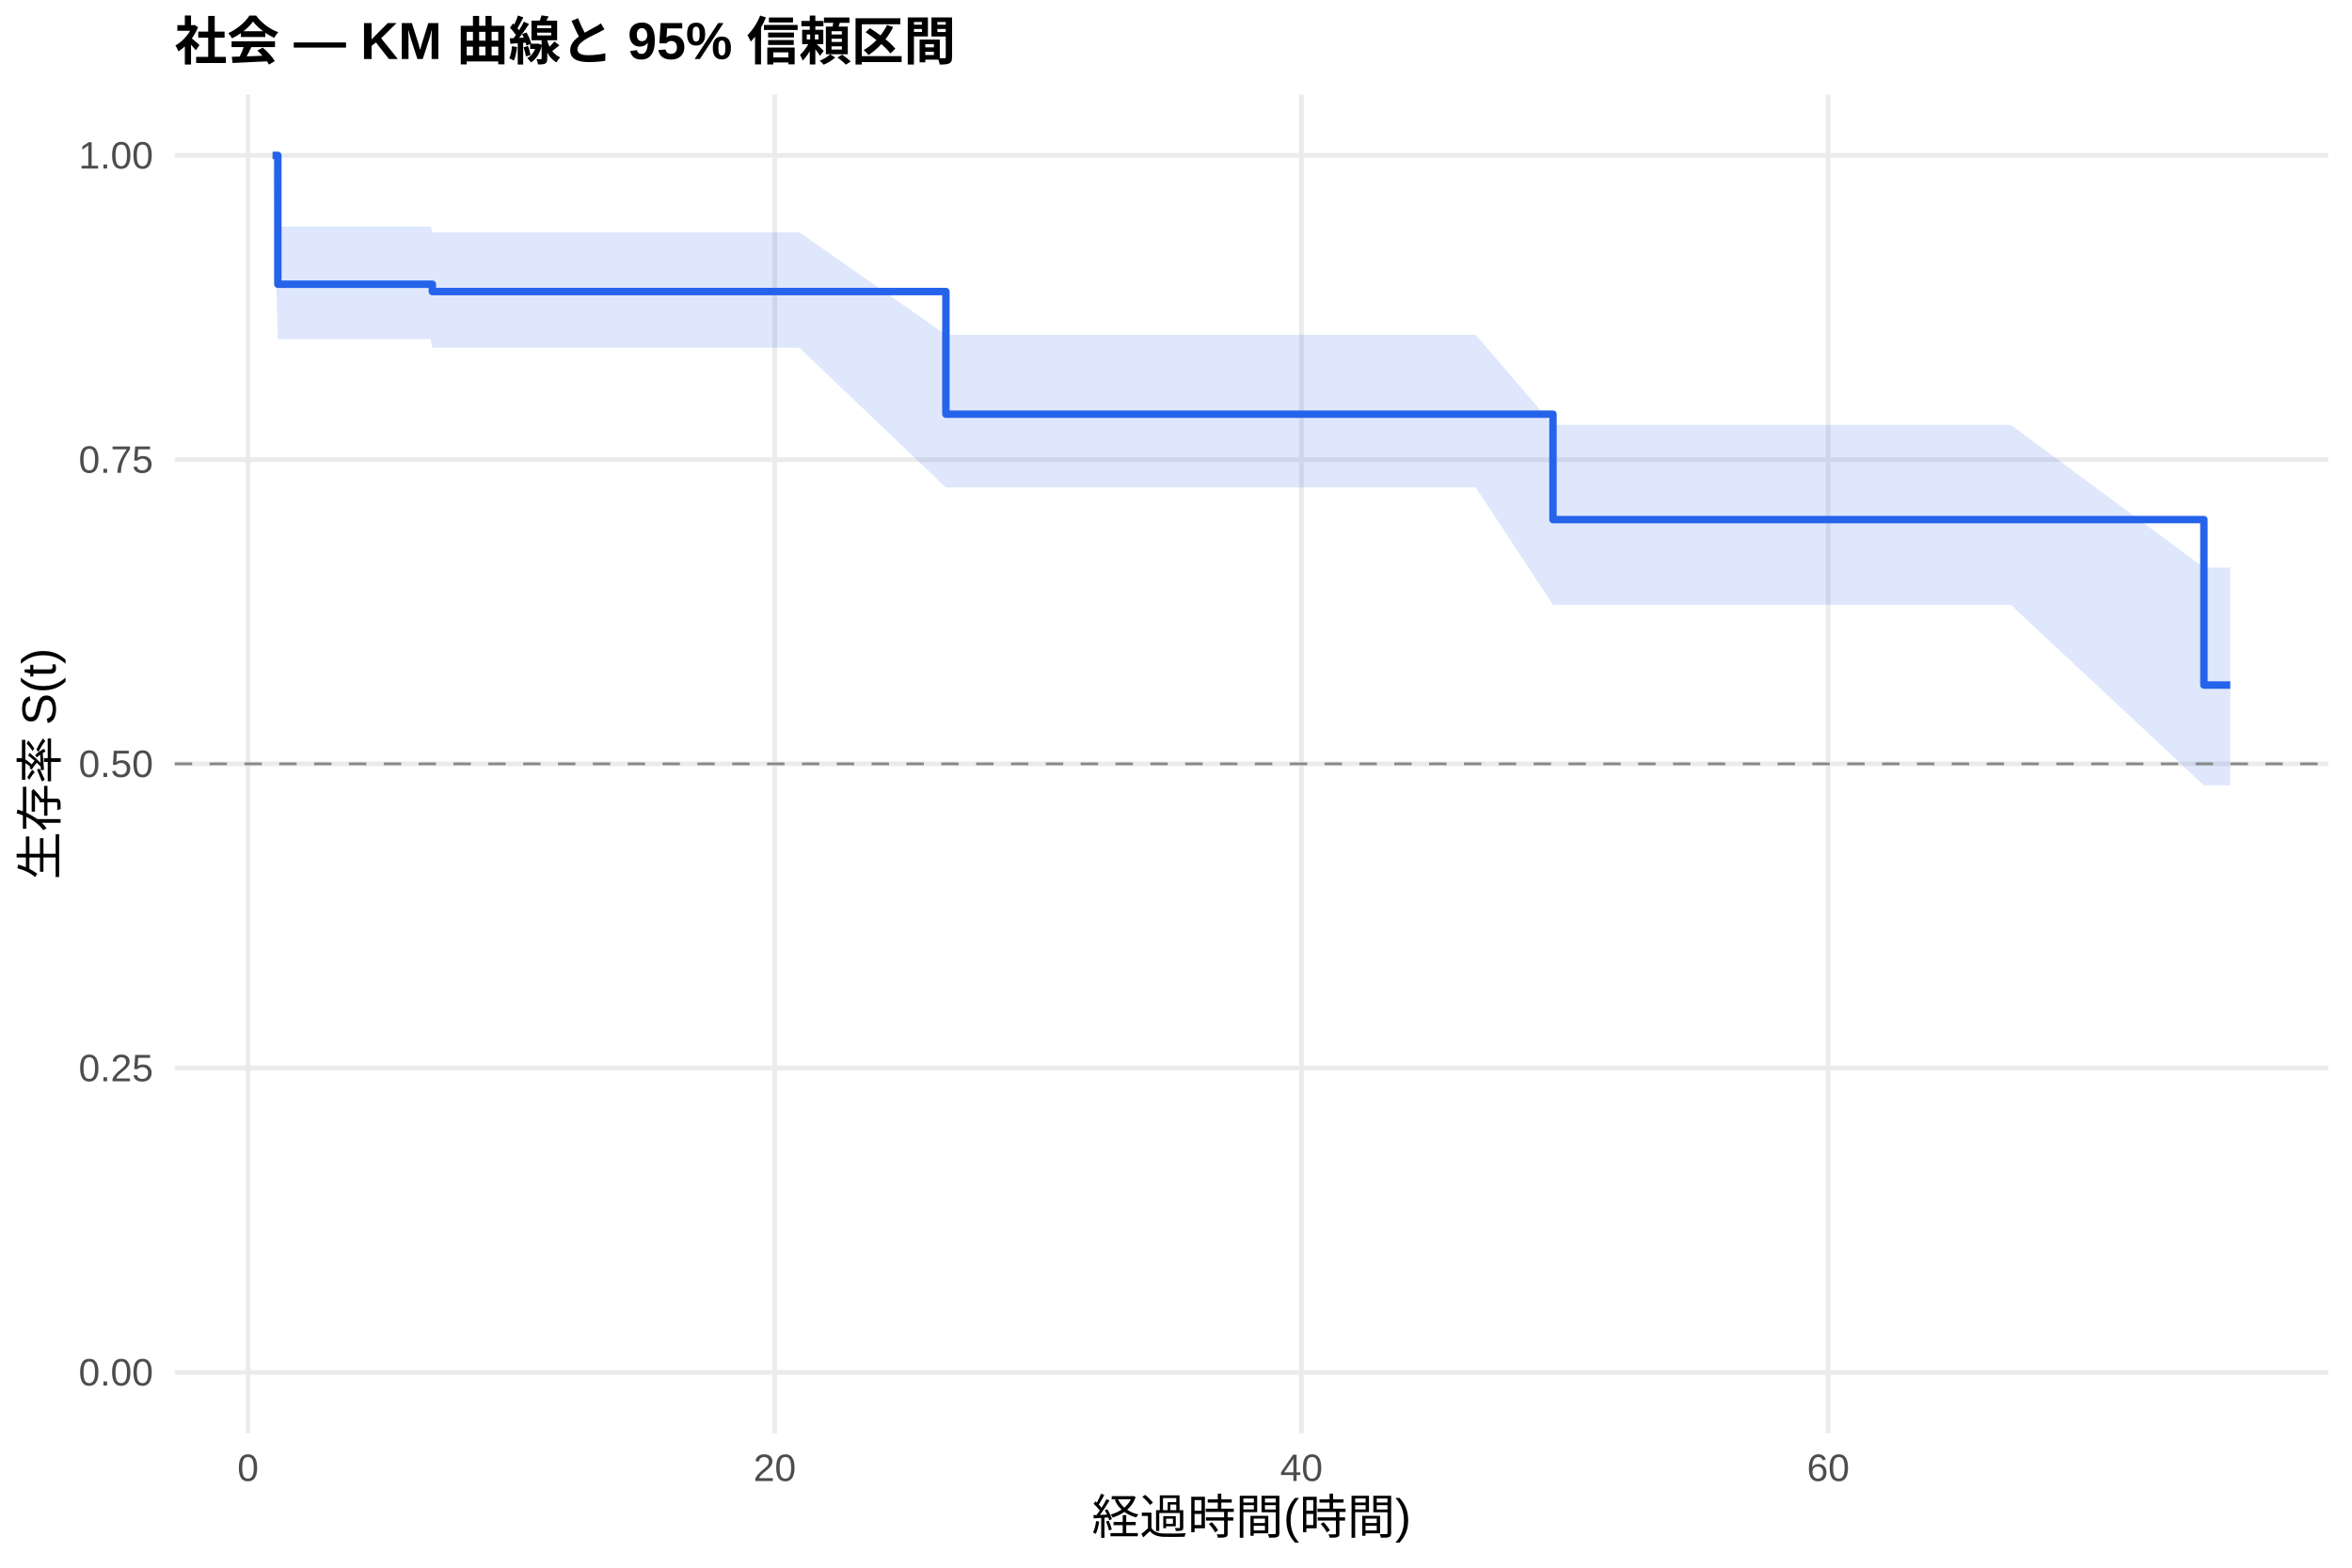
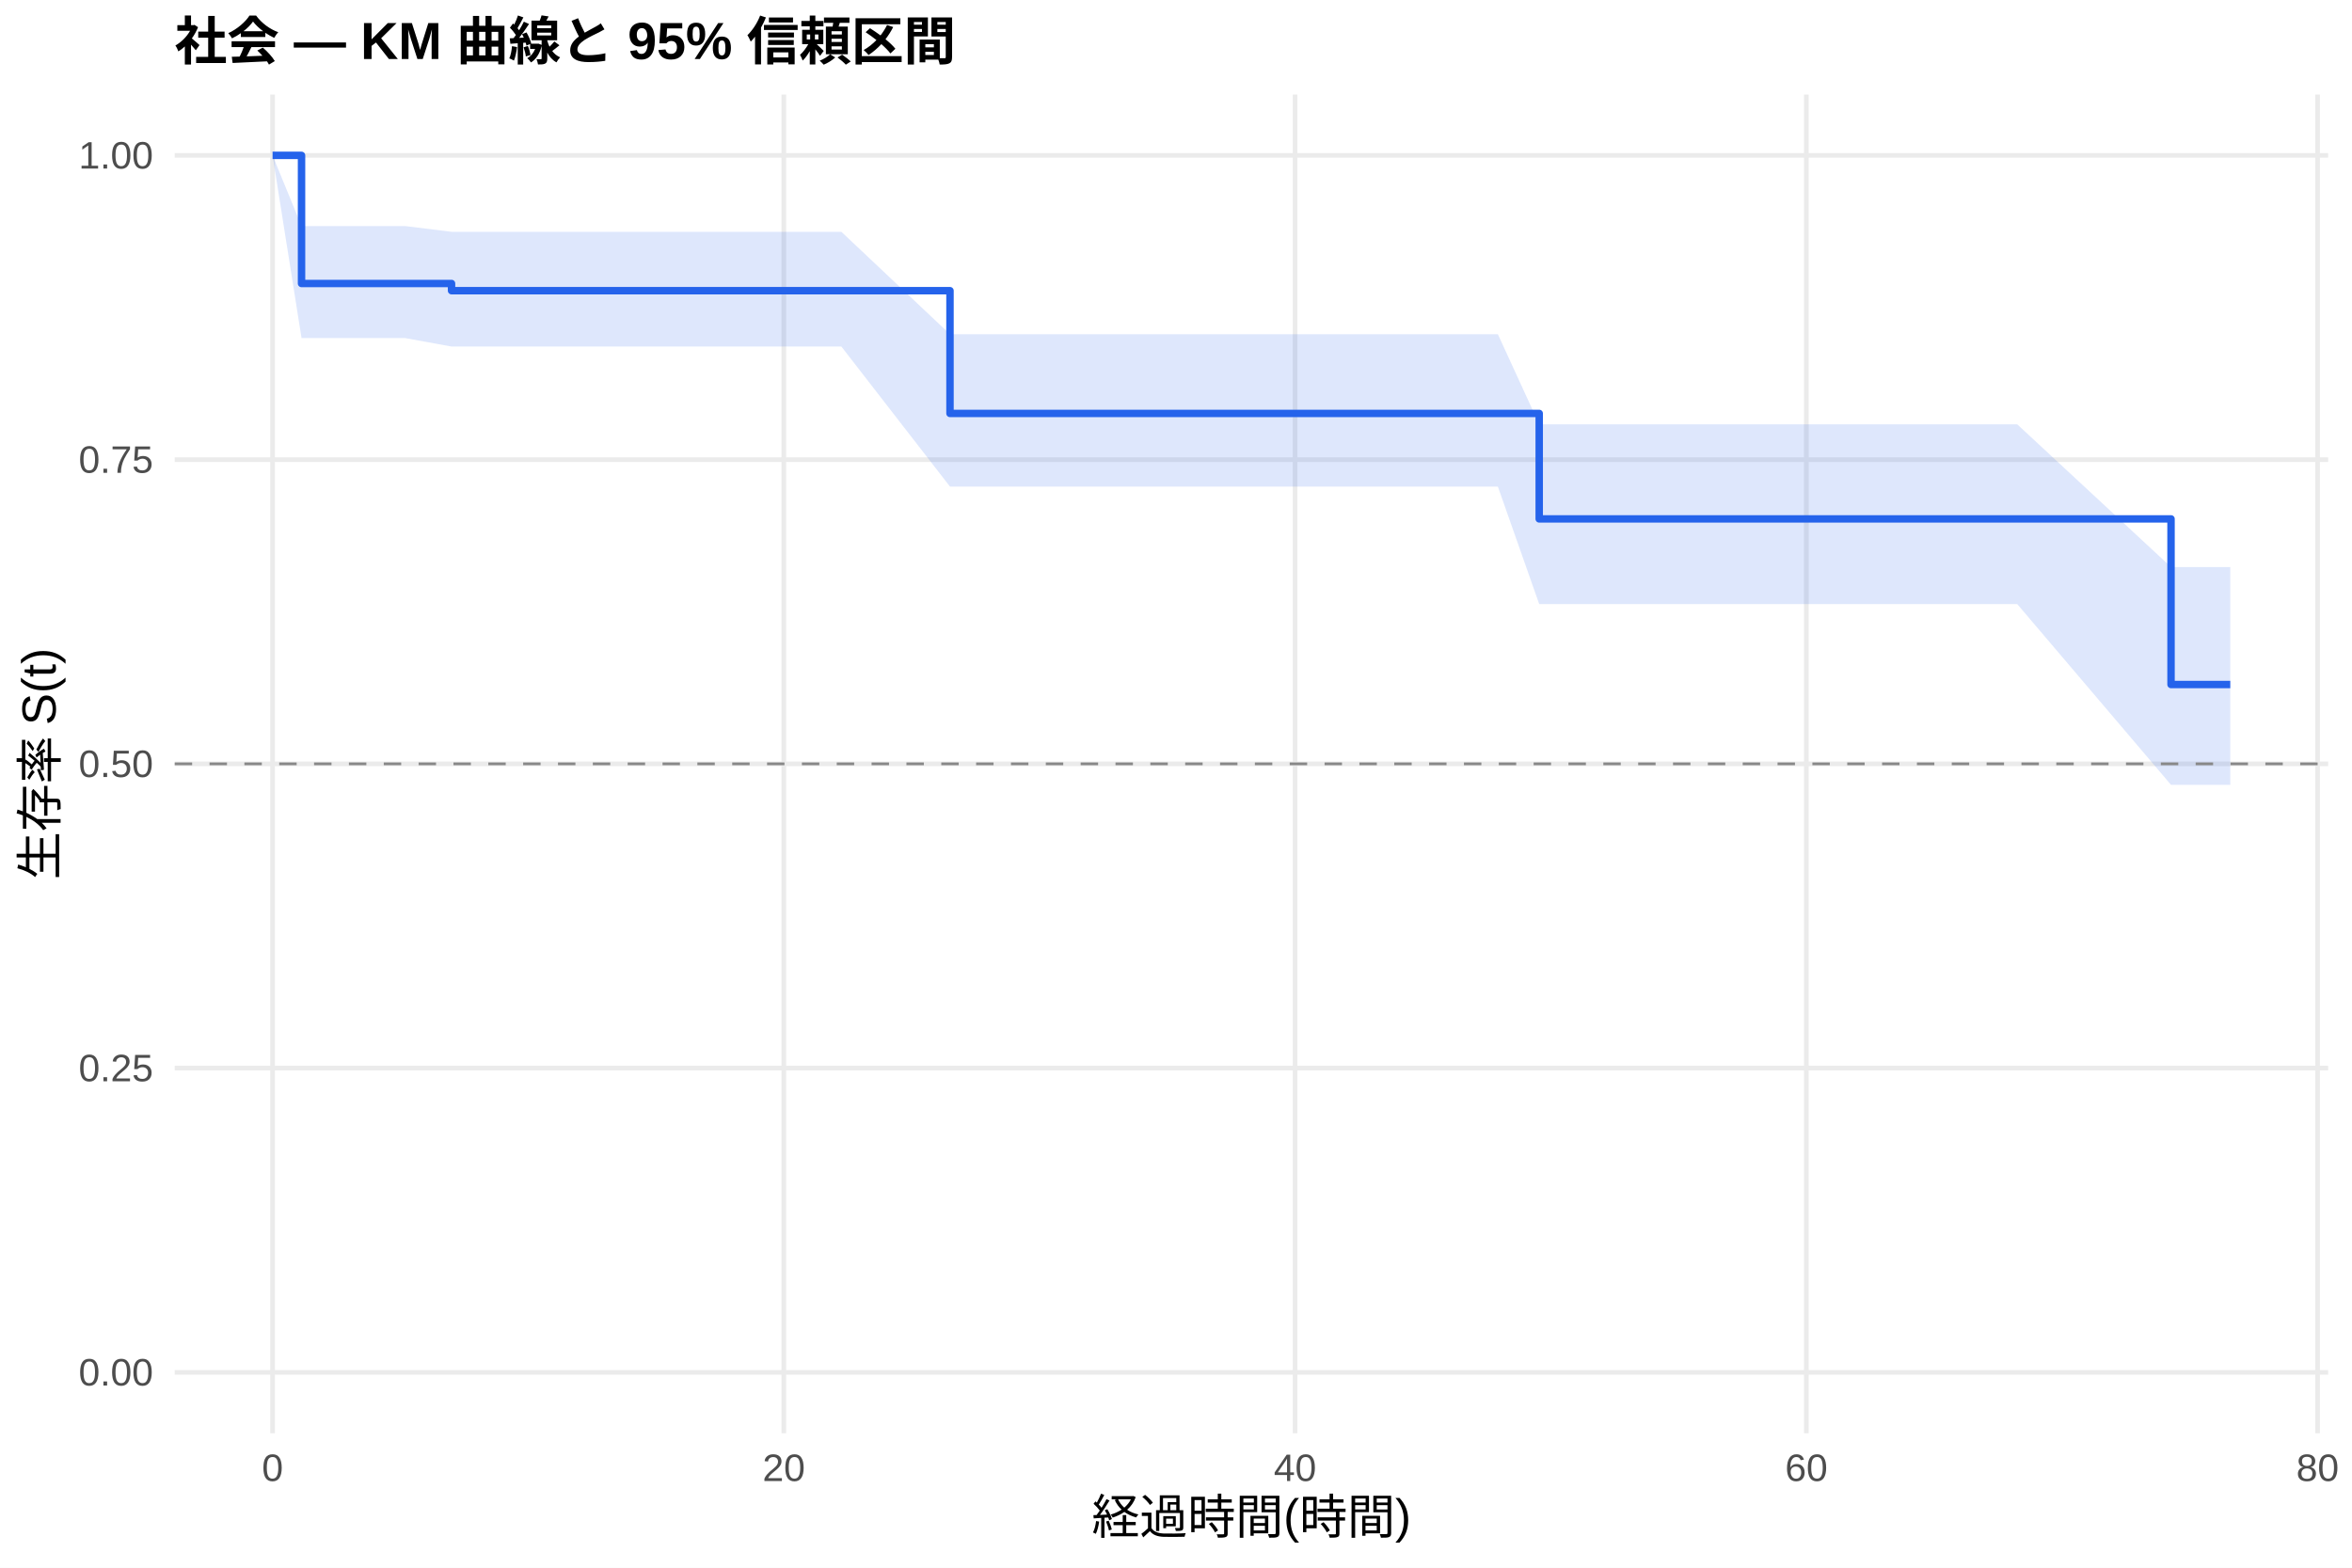
<svg xmlns="http://www.w3.org/2000/svg" width="540.00pt" height="360.00pt" viewBox="0 0 540.00 360.00">
  <g class="svglite">
    <defs>
      <style type="text/css">
    .svglite line, .svglite polyline, .svglite polygon, .svglite path, .svglite rect, .svglite circle {
      fill: none;
      stroke: #000000;
      stroke-linecap: round;
      stroke-linejoin: round;
      stroke-miterlimit: 10.00;
    }
    .svglite text {
      white-space: pre;
    }
    .svglite g.glyphgroup path {
      fill: inherit;
      stroke: none;
    }
  </style>
    </defs>
    <rect width="100%" height="100%" style="stroke: none; fill: #FFFFFF;" />
    <defs>
      <clipPath id="cpMC4wMHw1NDAuMDB8MC4wMHwzNjAuMDA=">
        <rect x="0.00" y="0.00" width="540.00" height="360.00" />
      </clipPath>
    </defs>
    <g clip-path="url(#cpMC4wMHw1NDAuMDB8MC4wMHwzNjAuMDA=)">
      <rect x="0" y="0.00" width="540.00" height="360.00" style="stroke-width: 1.07; stroke: none; fill: #FFFFFF;" />
    </g>
    <defs>
      <clipPath id="cpNDAuMTF8NTM0LjUyfDIxLjcxfDMyOS4xMg==">
        <rect x="40.11" y="21.71" width="494.41" height="307.41" />
      </clipPath>
    </defs>
    <g clip-path="url(#cpNDAuMTF8NTM0LjUyfDIxLjcxfDMyOS4xMg==)">
      <polyline points="40.11,315.14 534.52,315.14 " style="stroke-width: 1.07; stroke: #EBEBEB; stroke-linecap: butt;" />
      <polyline points="40.11,245.28 534.52,245.28 " style="stroke-width: 1.07; stroke: #EBEBEB; stroke-linecap: butt;" />
      <polyline points="40.11,175.41 534.52,175.41 " style="stroke-width: 1.07; stroke: #EBEBEB; stroke-linecap: butt;" />
      <polyline points="40.11,105.55 534.52,105.55 " style="stroke-width: 1.07; stroke: #EBEBEB; stroke-linecap: butt;" />
      <polyline points="40.11,35.68 534.52,35.68 " style="stroke-width: 1.07; stroke: #EBEBEB; stroke-linecap: butt;" />
-       <polyline points="56.94,329.12 56.94,21.71 " style="stroke-width: 1.07; stroke: #EBEBEB; stroke-linecap: butt;" />
-       <polyline points="177.87,329.12 177.87,21.71 " style="stroke-width: 1.07; stroke: #EBEBEB; stroke-linecap: butt;" />
-       <polyline points="298.80,329.12 298.80,21.71 " style="stroke-width: 1.07; stroke: #EBEBEB; stroke-linecap: butt;" />
-       <polyline points="419.74,329.12 419.74,21.71 " style="stroke-width: 1.07; stroke: #EBEBEB; stroke-linecap: butt;" />
-       <polygon points="62.58,35.68 63.79,52.01 80.32,52.01 98.86,52.01 99.27,53.34 104.81,53.34 171.32,53.34 177.57,53.34 183.52,53.34 217.17,76.88 218.48,76.88 228.76,76.88 237.83,76.88 243.48,76.88 248.72,76.88 260.31,76.88 265.45,76.88 273.41,76.88 278.85,76.88 296.59,76.88 316.24,76.88 322.28,76.88 338.81,76.88 356.55,97.57 373.88,97.57 382.85,97.57 388.49,97.57 394.04,97.57 399.58,97.57 405.63,97.57 410.67,97.57 418.83,97.57 424.17,97.57 434.35,97.57 455.91,97.57 461.66,97.57 506.00,130.34 512.05,130.34 512.05,180.35 506.00,180.35 461.66,138.89 455.91,138.89 434.35,138.89 424.17,138.89 418.83,138.89 410.67,138.89 405.63,138.89 399.58,138.89 394.04,138.89 388.49,138.89 382.85,138.89 373.88,138.89 356.55,138.89 338.81,111.95 322.28,111.95 316.24,111.95 296.59,111.95 278.85,111.95 273.41,111.95 265.45,111.95 260.31,111.95 248.72,111.95 243.48,111.95 237.83,111.95 228.76,111.95 218.48,111.95 217.17,111.95 183.52,79.85 177.57,79.85 171.32,79.85 104.81,79.85 99.27,79.85 98.86,77.87 80.32,77.87 63.79,77.87 62.58,35.68 " style="stroke-width: 0.00; stroke: none; stroke-linecap: butt; fill: #2563EB; fill-opacity: 0.15;" />
-       <polyline points="62.58,35.68 63.79,52.01 80.32,52.01 98.86,52.01 99.27,53.34 104.81,53.34 171.32,53.34 177.57,53.34 183.52,53.34 217.17,76.88 218.48,76.88 228.76,76.88 237.83,76.88 243.48,76.88 248.72,76.88 260.31,76.88 265.45,76.88 273.41,76.88 278.85,76.88 296.59,76.88 316.24,76.88 322.28,76.88 338.81,76.88 356.55,97.57 373.88,97.57 382.85,97.57 388.49,97.57 394.04,97.57 399.58,97.57 405.63,97.57 410.67,97.57 418.83,97.57 424.17,97.57 434.35,97.57 455.91,97.57 461.66,97.57 506.00,130.34 512.05,130.34 " style="stroke-width: 1.07; stroke: none; stroke-linecap: butt;" />
-       <polyline points="512.05,180.35 506.00,180.35 461.66,138.89 455.91,138.89 434.35,138.89 424.17,138.89 418.83,138.89 410.67,138.89 405.63,138.89 399.58,138.89 394.04,138.89 388.49,138.89 382.85,138.89 373.88,138.89 356.55,138.89 338.81,111.95 322.28,111.95 316.24,111.95 296.59,111.95 278.85,111.95 273.41,111.95 265.45,111.95 260.31,111.95 248.72,111.95 243.48,111.95 237.83,111.95 228.76,111.95 218.48,111.95 217.17,111.95 183.52,79.85 177.57,79.85 171.32,79.85 104.81,79.85 99.27,79.85 98.86,77.87 80.32,77.87 63.79,77.87 62.58,35.68 " style="stroke-width: 1.07; stroke: none; stroke-linecap: butt;" />
-       <polyline points="62.58,35.68 63.79,35.68 63.79,65.27 80.32,65.27 80.32,65.27 98.86,65.27 98.86,65.27 99.27,65.27 99.27,66.95 104.81,66.95 104.81,66.95 171.32,66.95 171.32,66.95 177.57,66.95 177.57,66.95 183.52,66.95 183.52,66.95 217.17,66.95 217.17,95.11 218.48,95.11 218.48,95.11 228.76,95.11 228.76,95.11 237.83,95.11 237.83,95.11 243.48,95.11 243.48,95.11 248.72,95.11 248.72,95.11 260.31,95.11 260.31,95.11 265.45,95.11 265.45,95.11 273.41,95.11 273.41,95.11 278.85,95.11 278.85,95.11 296.59,95.11 296.59,95.11 316.24,95.11 316.24,95.11 322.28,95.11 322.28,95.11 338.81,95.11 338.81,95.11 356.55,95.11 356.55,119.32 373.88,119.32 373.88,119.32 382.85,119.32 382.85,119.32 388.49,119.32 388.49,119.32 394.04,119.32 394.04,119.32 399.58,119.32 399.58,119.32 405.63,119.32 405.63,119.32 410.67,119.32 410.67,119.32 418.83,119.32 418.83,119.32 424.17,119.32 424.17,119.32 434.35,119.32 434.35,119.32 455.91,119.32 455.91,119.32 461.66,119.32 461.66,119.32 506.00,119.32 506.00,157.31 512.05,157.31 512.05,157.31 " style="stroke-width: 1.71; stroke: #2563EB; stroke-linecap: butt;" />
+       <polyline points="62.58,329.12 62.58,21.71 " style="stroke-width: 1.07; stroke: #EBEBEB; stroke-linecap: butt;" />
+       <polyline points="179.96,329.12 179.96,21.71 " style="stroke-width: 1.07; stroke: #EBEBEB; stroke-linecap: butt;" />
+       <polyline points="297.34,329.12 297.34,21.71 " style="stroke-width: 1.07; stroke: #EBEBEB; stroke-linecap: butt;" />
+       <polyline points="414.72,329.12 414.72,21.71 " style="stroke-width: 1.07; stroke: #EBEBEB; stroke-linecap: butt;" />
+       <polyline points="532.10,329.12 532.10,21.71 " style="stroke-width: 1.07; stroke: #EBEBEB; stroke-linecap: butt;" />
+       <polygon points="62.58,35.68 69.23,51.91 75.79,51.91 93.00,51.91 103.67,53.23 111.00,53.23 116.77,53.23 181.33,53.23 187.40,53.23 193.17,53.23 218.11,76.75 227.11,76.75 237.09,76.75 245.89,76.75 251.37,76.75 256.45,76.75 267.70,76.75 272.69,76.75 280.42,76.75 285.70,76.75 302.92,76.75 321.99,76.75 327.86,76.75 343.90,76.75 353.39,97.44 377.94,97.44 386.65,97.44 392.12,97.44 397.50,97.44 402.88,97.44 408.75,97.44 413.64,97.44 421.57,97.44 426.75,97.44 436.63,97.44 457.56,97.44 463.14,97.44 498.45,130.22 512.05,130.22 512.05,180.23 498.45,180.23 463.14,138.72 457.56,138.72 436.63,138.72 426.75,138.72 421.57,138.72 413.64,138.72 408.75,138.72 402.88,138.72 397.50,138.72 392.12,138.72 386.65,138.72 377.94,138.72 353.39,138.72 343.90,111.74 327.86,111.74 321.99,111.74 302.92,111.74 285.70,111.74 280.42,111.74 272.69,111.74 267.70,111.74 256.45,111.74 251.37,111.74 245.89,111.74 237.09,111.74 227.11,111.74 218.11,111.74 193.17,79.58 187.40,79.58 181.33,79.58 116.77,79.58 111.00,79.58 103.67,79.58 93.00,77.63 75.79,77.63 69.23,77.63 62.58,35.68 " style="stroke-width: 0.00; stroke: none; stroke-linecap: butt; fill: #2563EB; fill-opacity: 0.15;" />
+       <polyline points="62.58,35.68 69.23,51.91 75.79,51.91 93.00,51.91 103.67,53.23 111.00,53.23 116.77,53.23 181.33,53.23 187.40,53.23 193.17,53.23 218.11,76.75 227.11,76.75 237.09,76.75 245.89,76.75 251.37,76.75 256.45,76.75 267.70,76.75 272.69,76.75 280.42,76.75 285.70,76.75 302.92,76.75 321.99,76.75 327.86,76.75 343.90,76.75 353.39,97.44 377.94,97.44 386.65,97.44 392.12,97.44 397.50,97.44 402.88,97.44 408.75,97.44 413.64,97.44 421.57,97.44 426.75,97.44 436.63,97.44 457.56,97.44 463.14,97.44 498.45,130.22 512.05,130.22 " style="stroke-width: 1.07; stroke: none; stroke-linecap: butt;" />
+       <polyline points="512.05,180.23 498.45,180.23 463.14,138.72 457.56,138.72 436.63,138.72 426.75,138.72 421.57,138.72 413.64,138.72 408.75,138.72 402.88,138.72 397.50,138.72 392.12,138.72 386.65,138.72 377.94,138.72 353.39,138.72 343.90,111.74 327.86,111.74 321.99,111.74 302.92,111.74 285.70,111.74 280.42,111.74 272.69,111.74 267.70,111.74 256.45,111.74 251.37,111.74 245.89,111.74 237.09,111.74 227.11,111.74 218.11,111.74 193.17,79.58 187.40,79.58 181.33,79.58 116.77,79.58 111.00,79.58 103.67,79.58 93.00,77.63 75.79,77.63 69.23,77.63 62.58,35.68 " style="stroke-width: 1.07; stroke: none; stroke-linecap: butt;" />
+       <polyline points="62.58,35.68 69.23,35.68 69.23,65.10 75.79,65.10 75.79,65.10 93.00,65.10 93.00,65.10 103.67,65.10 103.67,66.75 111.00,66.75 111.00,66.75 116.77,66.75 116.77,66.75 181.33,66.75 181.33,66.75 187.40,66.75 187.40,66.75 193.17,66.75 193.17,66.75 218.11,66.75 218.11,94.94 227.11,94.94 227.11,94.94 237.09,94.94 237.09,94.94 245.89,94.94 245.89,94.94 251.37,94.94 251.37,94.94 256.45,94.94 256.45,94.94 267.70,94.94 267.70,94.94 272.69,94.94 272.69,94.94 280.42,94.94 280.42,94.94 285.70,94.94 285.70,94.94 302.92,94.94 302.92,94.94 321.99,94.94 321.99,94.94 327.86,94.94 327.86,94.94 343.90,94.94 343.90,94.94 353.39,94.94 353.39,119.16 377.94,119.16 377.94,119.16 386.65,119.16 386.65,119.16 392.12,119.16 392.12,119.16 397.50,119.16 397.50,119.16 402.88,119.16 402.88,119.16 408.75,119.16 408.75,119.16 413.64,119.16 413.64,119.16 421.57,119.16 421.57,119.16 426.75,119.16 426.75,119.16 436.63,119.16 436.63,119.16 457.56,119.16 457.56,119.16 463.14,119.16 463.14,119.16 498.45,119.16 498.45,157.19 512.05,157.19 512.05,157.19 " style="stroke-width: 1.71; stroke: #2563EB; stroke-linecap: butt;" />
      <line x1="40.11" y1="175.41" x2="534.52" y2="175.41" style="stroke-width: 0.64; stroke: #888888; stroke-dasharray: 4.00,4.00; stroke-linecap: butt;" />
    </g>
    <g clip-path="url(#cpMC4wMHw1NDAuMDB8MC4wMHwzNjAuMDA=)">
      <text x="35.18" y="318.17" text-anchor="end" style="font-size: 8.80px;fill: #4D4D4D; font-family: &quot;Liberation Sans&quot;;" textLength="17.11px" lengthAdjust="spacingAndGlyphs">0.00</text>
      <text x="35.18" y="248.30" text-anchor="end" style="font-size: 8.80px;fill: #4D4D4D; font-family: &quot;Liberation Sans&quot;;" textLength="17.11px" lengthAdjust="spacingAndGlyphs">0.25</text>
      <text x="35.18" y="178.44" text-anchor="end" style="font-size: 8.80px;fill: #4D4D4D; font-family: &quot;Liberation Sans&quot;;" textLength="17.11px" lengthAdjust="spacingAndGlyphs">0.50</text>
      <text x="35.18" y="108.57" text-anchor="end" style="font-size: 8.80px;fill: #4D4D4D; font-family: &quot;Liberation Sans&quot;;" textLength="17.11px" lengthAdjust="spacingAndGlyphs">0.75</text>
      <text x="35.18" y="38.71" text-anchor="end" style="font-size: 8.80px;fill: #4D4D4D; font-family: &quot;Liberation Sans&quot;;" textLength="17.11px" lengthAdjust="spacingAndGlyphs">1.00</text>
-       <text x="56.94" y="340.10" text-anchor="middle" style="font-size: 8.80px;fill: #4D4D4D; font-family: &quot;Liberation Sans&quot;;" textLength="4.89px" lengthAdjust="spacingAndGlyphs">0</text>
-       <text x="177.87" y="340.10" text-anchor="middle" style="font-size: 8.80px;fill: #4D4D4D; font-family: &quot;Liberation Sans&quot;;" textLength="9.78px" lengthAdjust="spacingAndGlyphs">20</text>
-       <text x="298.80" y="340.10" text-anchor="middle" style="font-size: 8.80px;fill: #4D4D4D; font-family: &quot;Liberation Sans&quot;;" textLength="9.78px" lengthAdjust="spacingAndGlyphs">40</text>
-       <text x="419.74" y="340.10" text-anchor="middle" style="font-size: 8.80px;fill: #4D4D4D; font-family: &quot;Liberation Sans&quot;;" textLength="9.78px" lengthAdjust="spacingAndGlyphs">60</text>
+       <text x="62.58" y="340.10" text-anchor="middle" style="font-size: 8.80px;fill: #4D4D4D; font-family: &quot;Liberation Sans&quot;;" textLength="4.89px" lengthAdjust="spacingAndGlyphs">0</text>
+       <text x="179.96" y="340.10" text-anchor="middle" style="font-size: 8.80px;fill: #4D4D4D; font-family: &quot;Liberation Sans&quot;;" textLength="9.78px" lengthAdjust="spacingAndGlyphs">20</text>
+       <text x="297.34" y="340.10" text-anchor="middle" style="font-size: 8.80px;fill: #4D4D4D; font-family: &quot;Liberation Sans&quot;;" textLength="9.78px" lengthAdjust="spacingAndGlyphs">40</text>
+       <text x="414.72" y="340.10" text-anchor="middle" style="font-size: 8.80px;fill: #4D4D4D; font-family: &quot;Liberation Sans&quot;;" textLength="9.78px" lengthAdjust="spacingAndGlyphs">60</text>
+       <text x="532.10" y="340.10" text-anchor="middle" style="font-size: 8.80px;fill: #4D4D4D; font-family: &quot;Liberation Sans&quot;;" textLength="9.78px" lengthAdjust="spacingAndGlyphs">80</text>
      <text x="287.32" y="352.24" text-anchor="middle" style="font-size: 11.00px; font-family: &quot;Liberation Sans&quot;;" textLength="73.31px" lengthAdjust="spacingAndGlyphs">経過時間(時間)</text>
      <text transform="translate(13.05,175.41) rotate(-90)" text-anchor="middle" style="font-size: 11.00px; font-family: &quot;Liberation Sans&quot;;" textLength="53.78px" lengthAdjust="spacingAndGlyphs">生存率 S(t)</text>
      <text x="40.11" y="13.74" style="font-size: 12.00px; font-weight: bold; font-family: &quot;Liberation Sans&quot;;" textLength="179.33px" lengthAdjust="spacingAndGlyphs">社会 — KM 曲線と 95% 信頼区間</text>
    </g>
  </g>
</svg>
